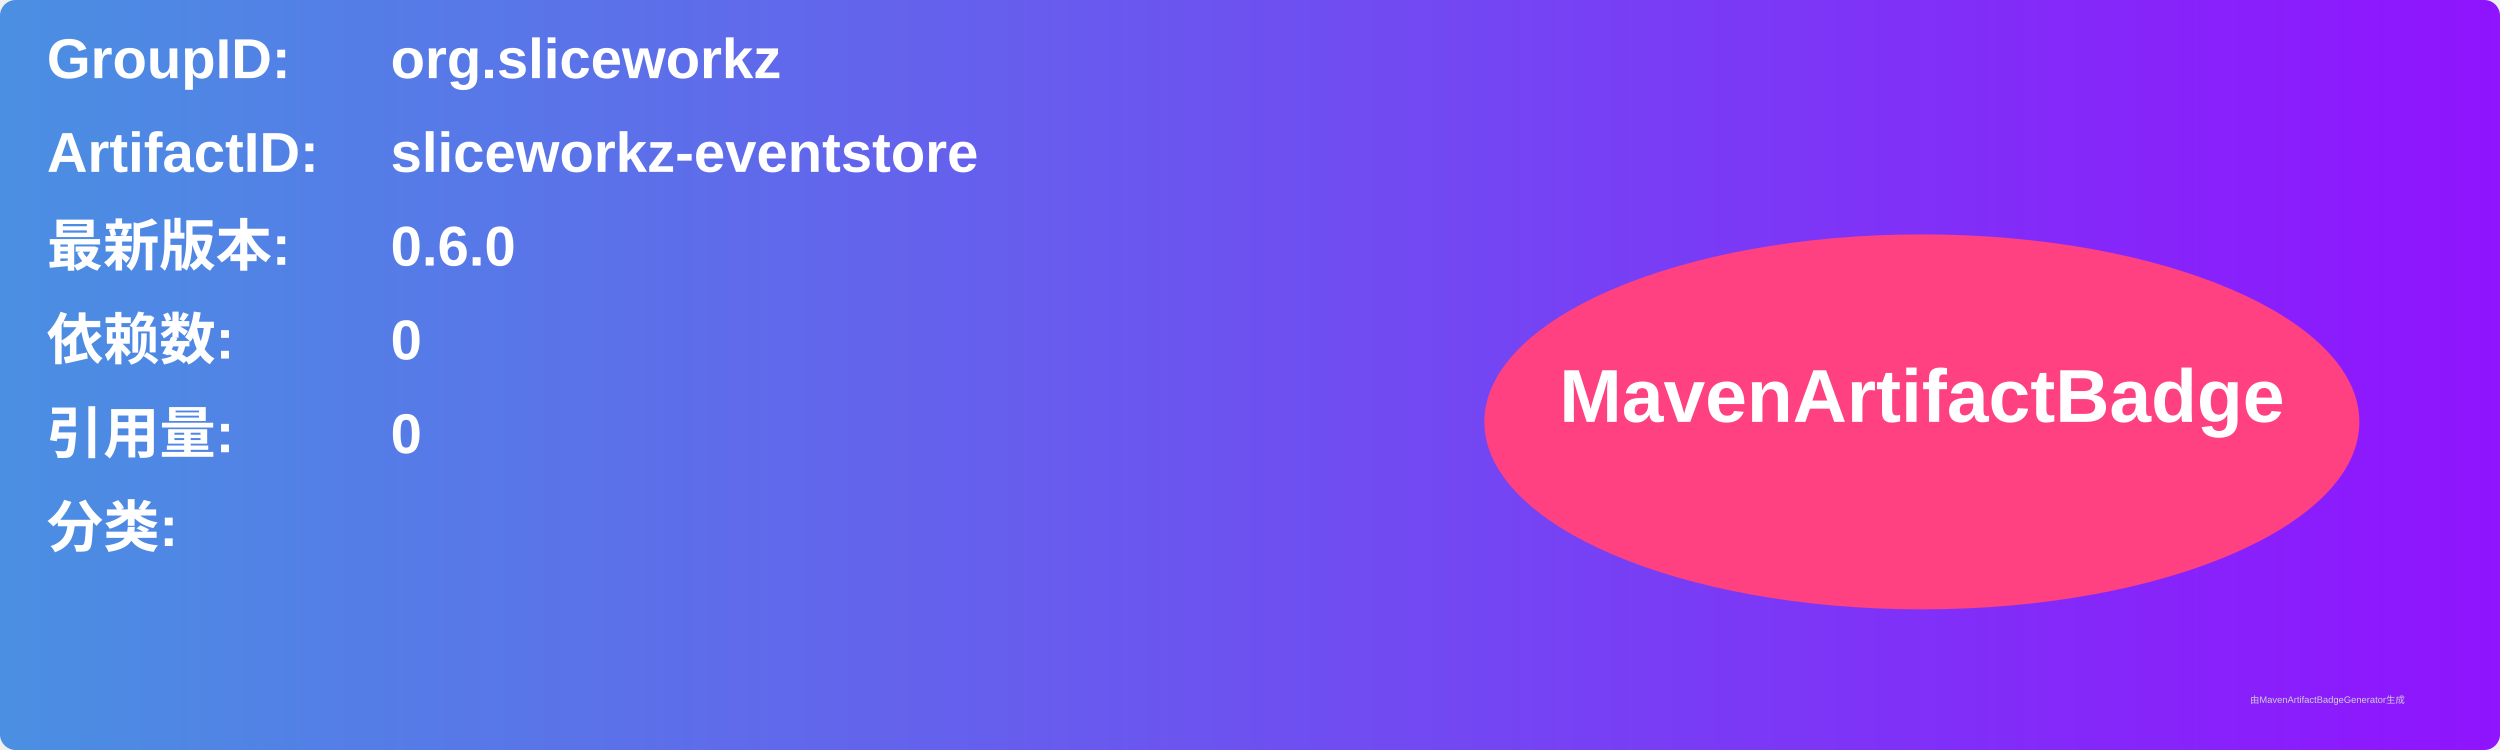
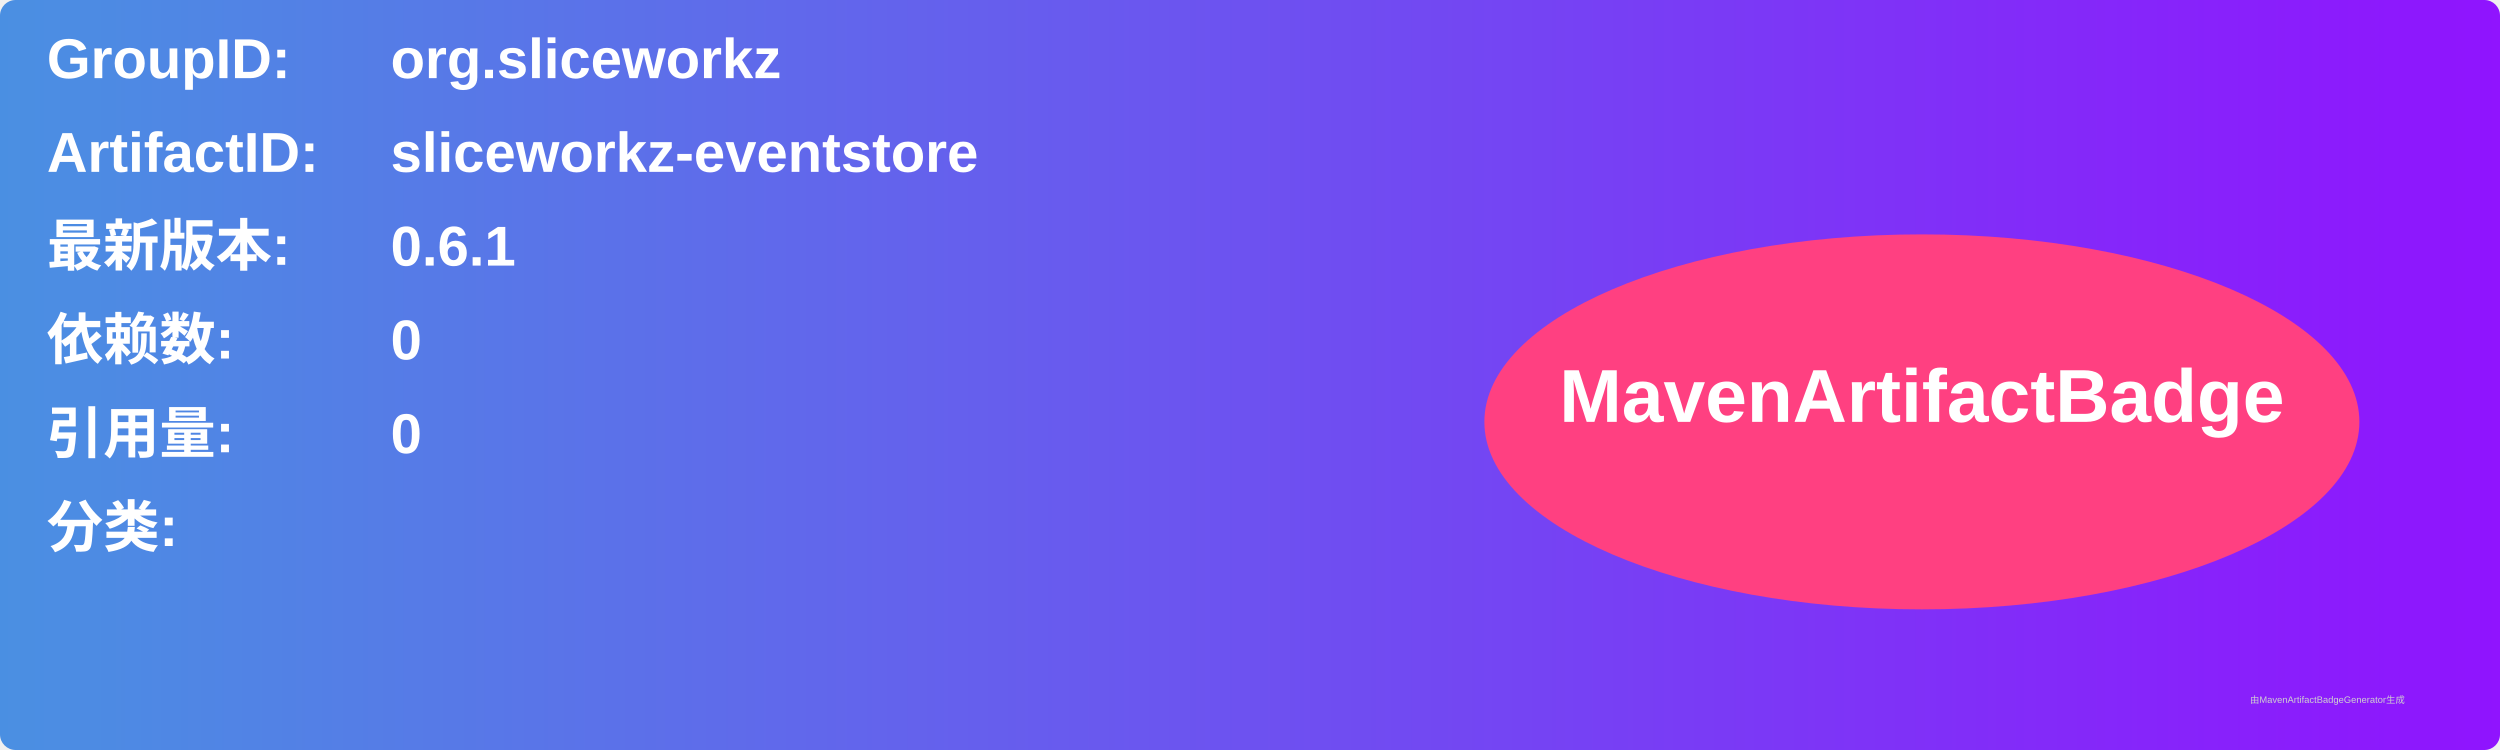
<svg xmlns="http://www.w3.org/2000/svg" width="800" height="240" viewBox="0 0 800 240">
  <linearGradient id="grad" x1="0%" y1="0%" x2="100%" y2="0%">
    <stop offset="0%" stop-color="#4a90e2" />
    <stop offset="100%" stop-color="#9013fe" />
  </linearGradient>
  <rect width="100%" height="100%" rx="5" ry="5" fill="url(#grad)" />
  <g transform="translate(15, 15)">
    <text x="0" y="10" font-family="Arial" font-size="18" fill="white" font-weight="bold" width="260">GroupID:</text>
    <text x="110" y="10" font-family="Arial" font-size="18" fill="white" font-weight="bold" width="460">org.sliceworkz</text>
    <text x="0" y="40" font-family="Arial" font-size="18" fill="white" font-weight="bold" width="260">ArtifactID:</text>
    <text x="110" y="40" font-family="Arial" font-size="18" fill="white" font-weight="bold" width="460">sliceworkz-eventstore</text>
    <text x="0" y="70" font-family="Arial" font-size="18" fill="white" font-weight="bold">最新版本:</text>
    <text x="110" y="70" font-family="Arial" font-size="18" fill="white" font-weight="bold">
-       <tspan font-weight="bold">0.6.0</tspan>
+       <tspan font-weight="bold">0.6.1</tspan>
    </text>
    <text x="0" y="100" font-family="Arial" font-size="18" fill="white" font-weight="bold">依赖数: </text>
    <text x="110" y="100" font-family="Arial" font-size="18" fill="white">
      <tspan font-weight="bold">0</tspan>
    </text>
    <text x="0" y="130" font-family="Arial" font-size="18" fill="white" font-weight="bold">引用量: </text>
    <text x="110" y="130" font-family="Arial" font-size="18" fill="white">
      <tspan font-weight="bold">0</tspan>
    </text>
    <text x="0" y="160" font-family="Arial" font-size="18" fill="white" font-weight="bold">分类:</text>
    <text x="10" y="190" font-family="Arial" font-size="10" fill="white">
      <tspan font-weight="bold" />
    </text>
    <ellipse cx="600" cy="120" rx="140" ry="60" fill="#ff4081" />
    <text x="600" y="120" text-anchor="middle" font-family="Arial" font-size="24" fill="white" font-weight="bold">MavenArtifactBadge</text>
  </g>
  <text x="720" y="225" font-family="Arial" font-size="3" fill="#d0d0d0">由MavenArtifactBadgeGenerator生成</text>
</svg>
